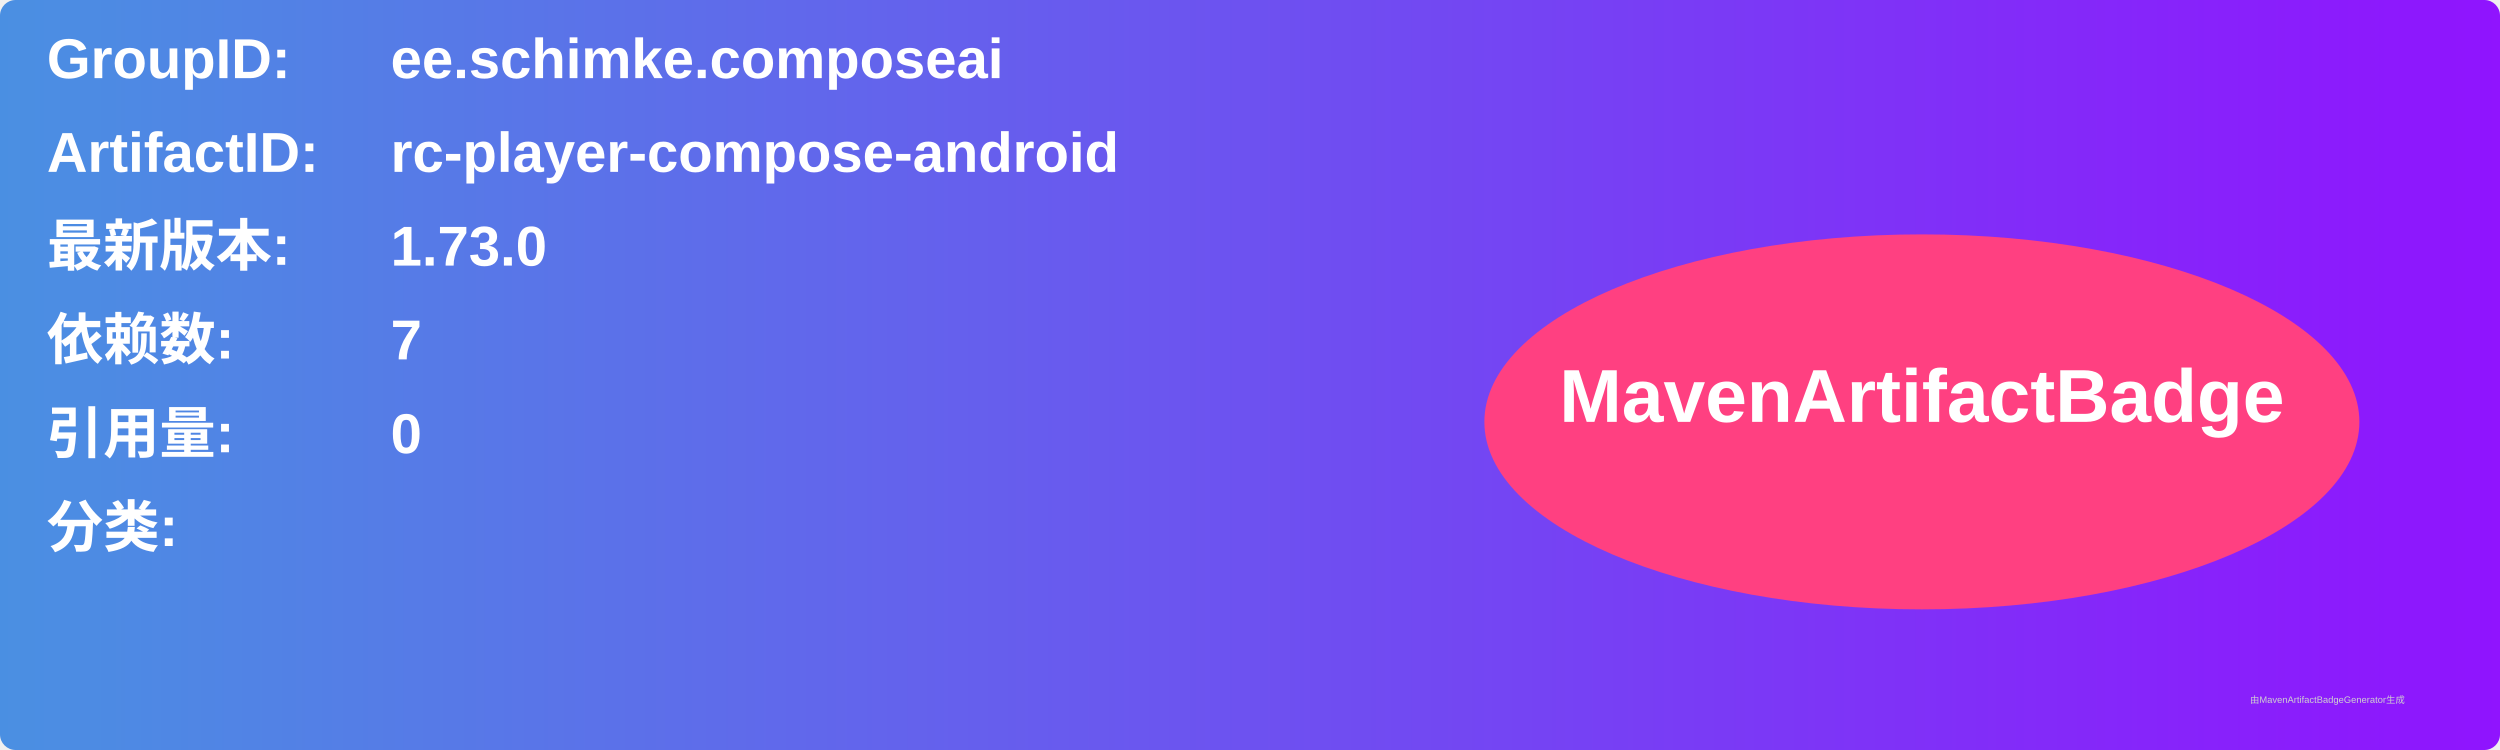
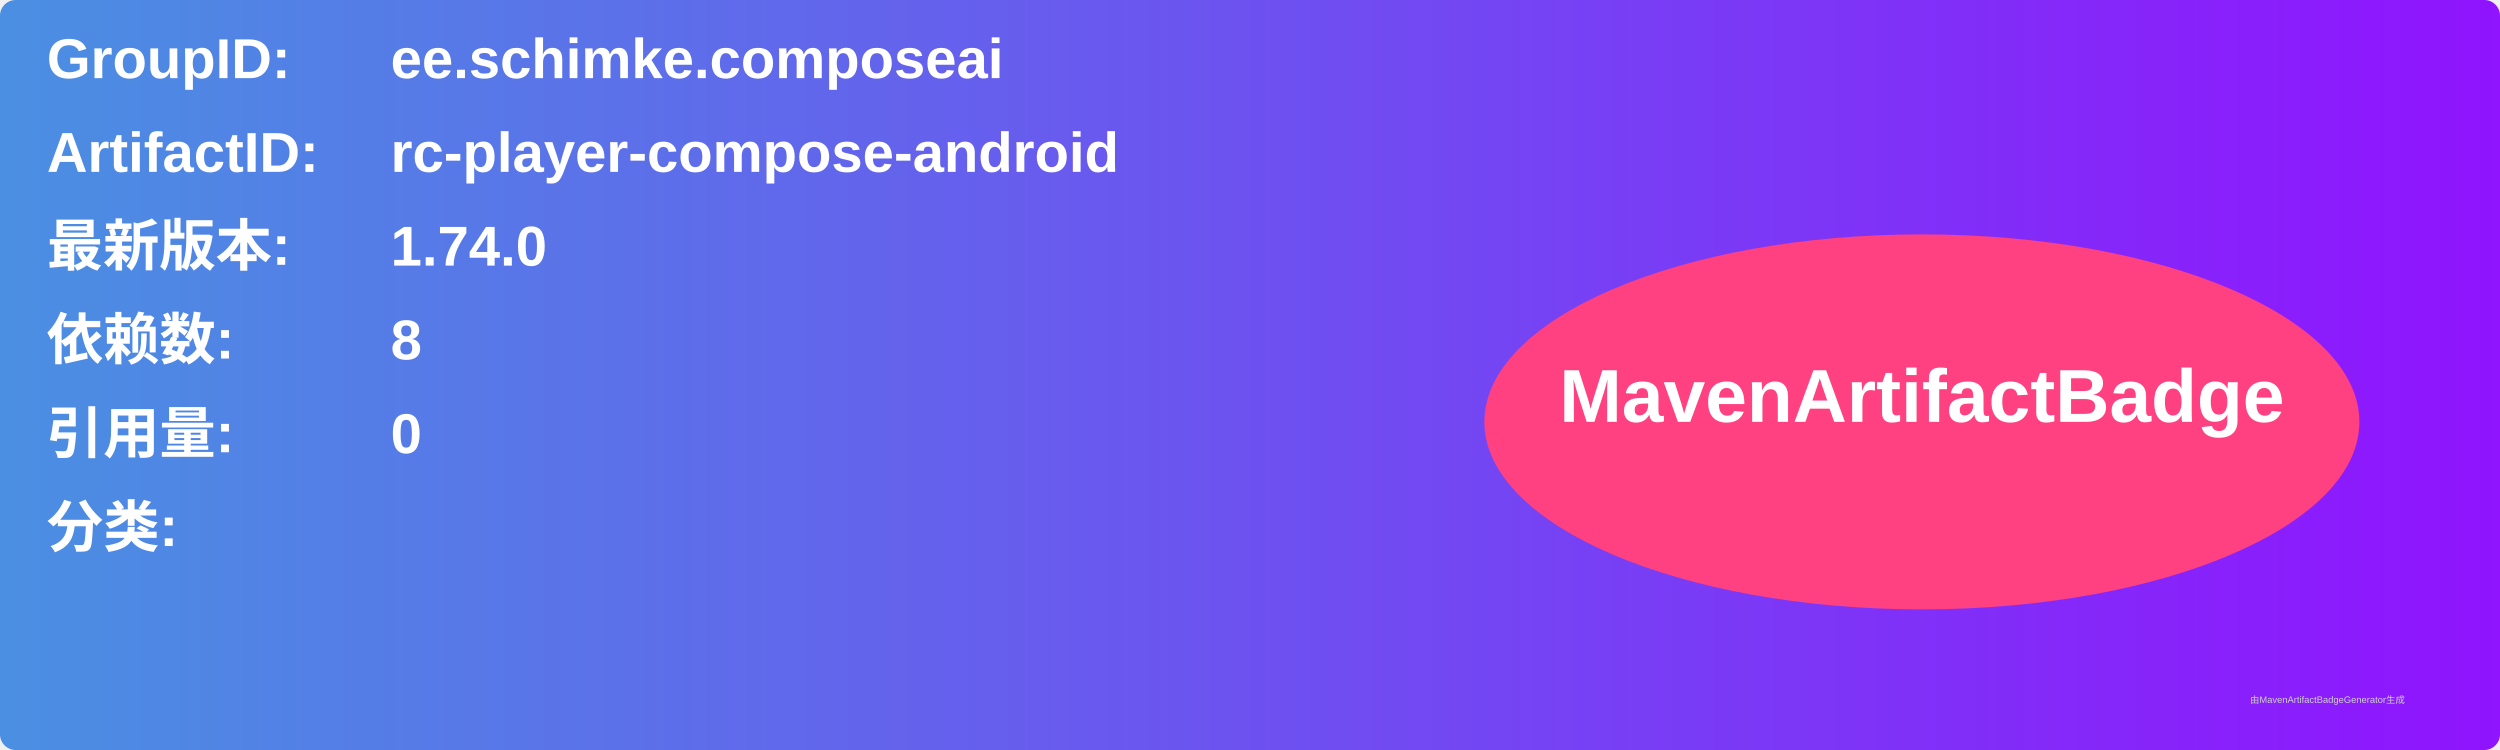
<svg xmlns="http://www.w3.org/2000/svg" width="800" height="240" viewBox="0 0 800 240">
  <linearGradient id="grad" x1="0%" y1="0%" x2="100%" y2="0%">
    <stop offset="0%" stop-color="#4a90e2" />
    <stop offset="100%" stop-color="#9013fe" />
  </linearGradient>
  <rect width="100%" height="100%" rx="5" ry="5" fill="url(#grad)" />
  <g transform="translate(15, 15)">
    <text x="0" y="10" font-family="Arial" font-size="18" fill="white" font-weight="bold" width="260">GroupID:</text>
    <text x="110" y="10" font-family="Arial" font-size="18" fill="white" font-weight="bold" width="460">ee.schimke.composeai</text>
    <text x="0" y="40" font-family="Arial" font-size="18" fill="white" font-weight="bold" width="260">ArtifactID:</text>
    <text x="110" y="40" font-family="Arial" font-size="18" fill="white" font-weight="bold" width="460">rc-player-compose-android</text>
    <text x="0" y="70" font-family="Arial" font-size="18" fill="white" font-weight="bold">最新版本:</text>
    <text x="110" y="70" font-family="Arial" font-size="18" fill="white" font-weight="bold">
-       <tspan font-weight="bold">1.73.0</tspan>
+       <tspan font-weight="bold">1.74.0</tspan>
    </text>
    <text x="0" y="100" font-family="Arial" font-size="18" fill="white" font-weight="bold">依赖数: </text>
    <text x="110" y="100" font-family="Arial" font-size="18" fill="white">
-       <tspan font-weight="bold">7</tspan>
+       <tspan font-weight="bold">8</tspan>
    </text>
    <text x="0" y="130" font-family="Arial" font-size="18" fill="white" font-weight="bold">引用量: </text>
    <text x="110" y="130" font-family="Arial" font-size="18" fill="white">
      <tspan font-weight="bold">0</tspan>
    </text>
    <text x="0" y="160" font-family="Arial" font-size="18" fill="white" font-weight="bold">分类:</text>
    <text x="10" y="190" font-family="Arial" font-size="10" fill="white">
      <tspan font-weight="bold" />
    </text>
    <ellipse cx="600" cy="120" rx="140" ry="60" fill="#ff4081" />
    <text x="600" y="120" text-anchor="middle" font-family="Arial" font-size="24" fill="white" font-weight="bold">MavenArtifactBadge</text>
  </g>
  <text x="720" y="225" font-family="Arial" font-size="3" fill="#d0d0d0">由MavenArtifactBadgeGenerator生成</text>
</svg>
